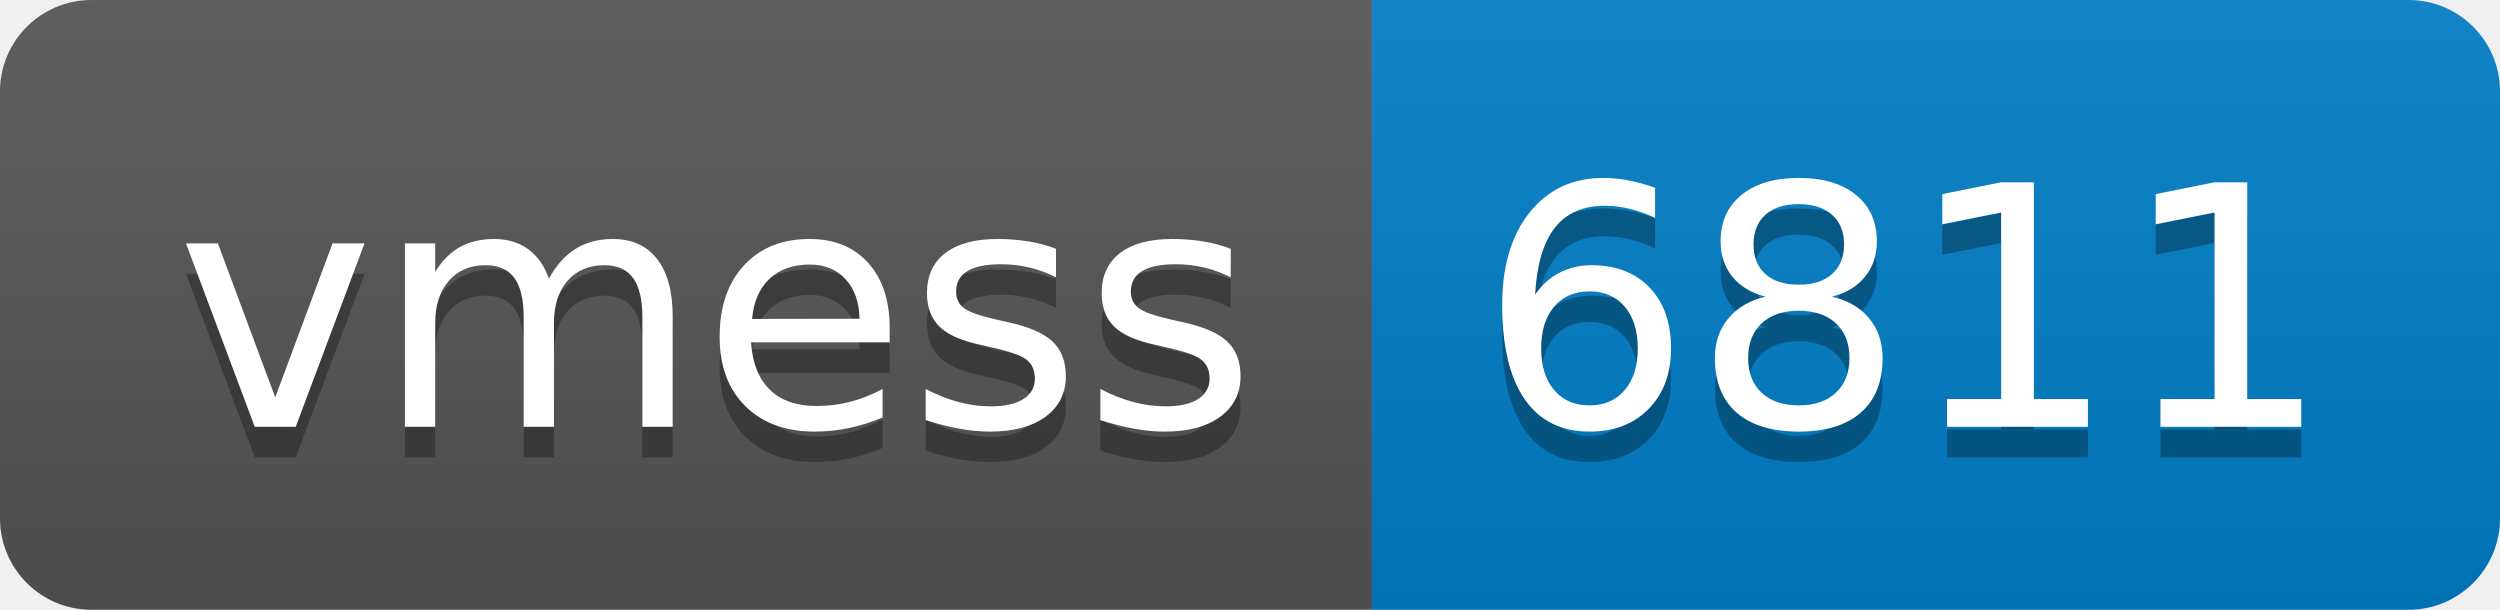
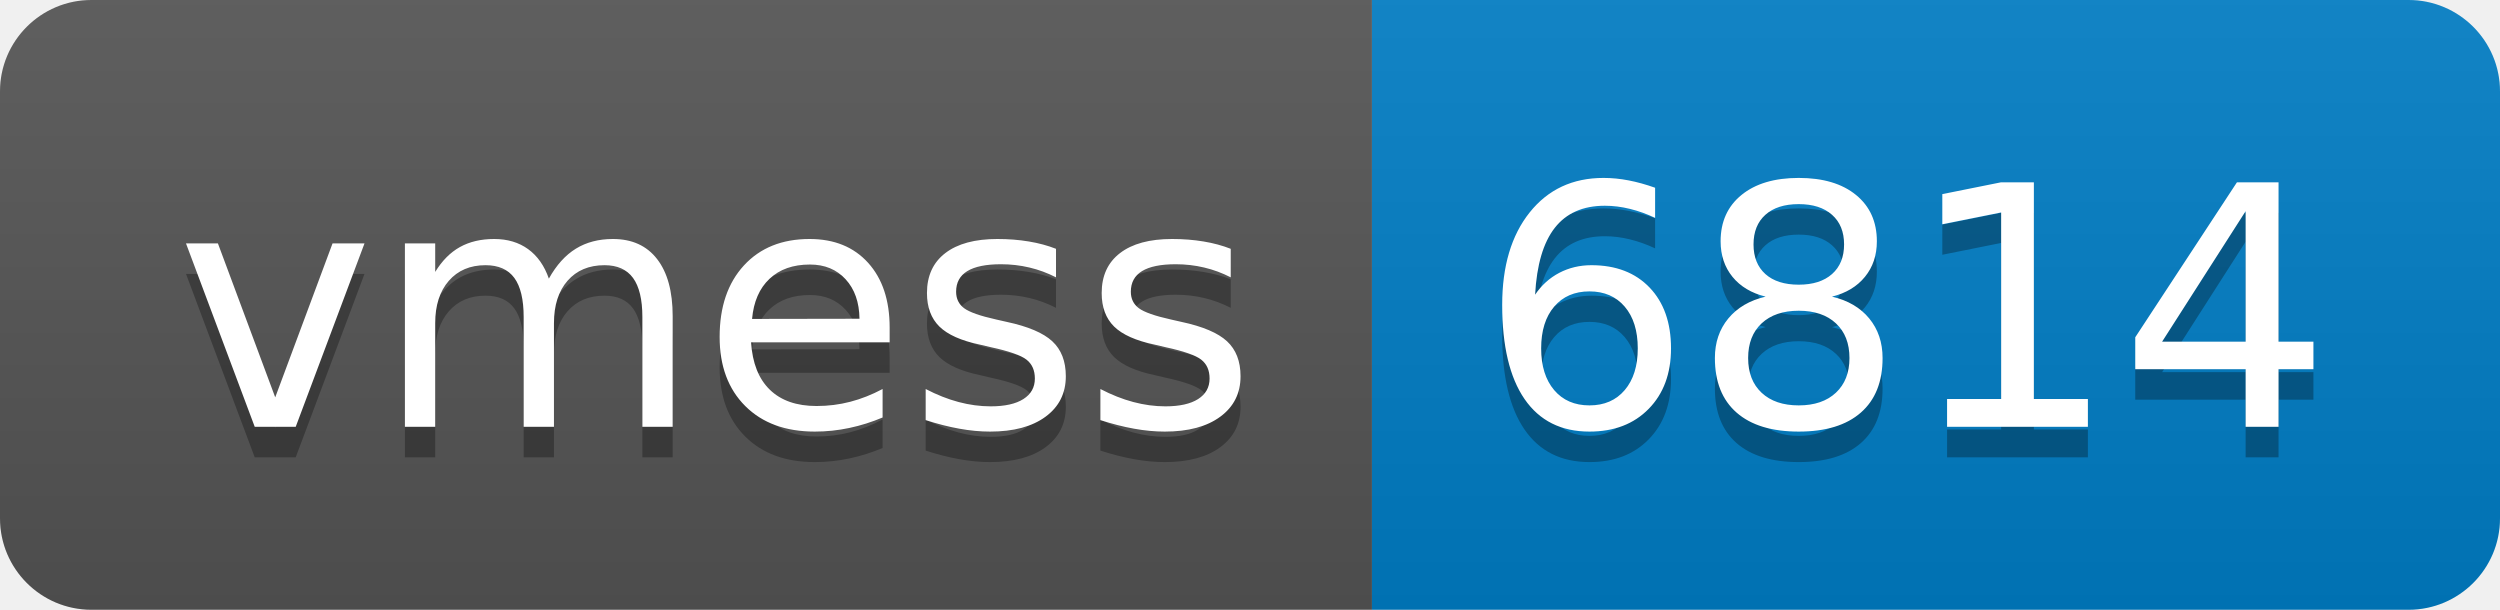
- <svg xmlns="http://www.w3.org/2000/svg" width="82" height="20" role="img" aria-label="vmess: 6811">
+ <svg xmlns="http://www.w3.org/2000/svg" width="82" height="20" role="img" aria-label="vmess: 6814">
  <linearGradient id="s" x2="0" y2="100%">
    <stop offset="0" stop-color="#bbb" stop-opacity=".1" />
    <stop offset="1" stop-opacity=".1" />
  </linearGradient>
  <clipPath id="r">
    <rect width="82" height="20" rx="3" fill="#fff" />
  </clipPath>
  <g clip-path="url(#r)">
    <rect width="45" height="20" fill="#555" />
    <rect x="45" width="37" height="20" fill="#007ec6" />
    <rect width="82" height="20" fill="url(#s)" />
  </g>
  <g fill="#fff" text-anchor="middle" font-family="Verdana,Geneva,DejaVu Sans,sans-serif" text-rendering="geometricPrecision" font-size="110">
    <text aria-hidden="true" x="235" y="150" fill="#010101" fill-opacity=".3" transform="scale(.1)" textLength="350">vmess</text>
    <text x="235" y="140" transform="scale(.1)" fill="#fff" textLength="350">vmess</text>
-     <text aria-hidden="true" x="625" y="150" fill="#010101" fill-opacity=".3" transform="scale(.1)" textLength="270">6811</text>
-     <text x="625" y="140" transform="scale(.1)" fill="#fff" textLength="270">6811</text>
+     <text aria-hidden="true" x="625" y="150" fill="#010101" fill-opacity=".3" transform="scale(.1)" textLength="270">6814</text>
+     <text x="625" y="140" transform="scale(.1)" fill="#fff" textLength="270">6814</text>
  </g>
</svg>
